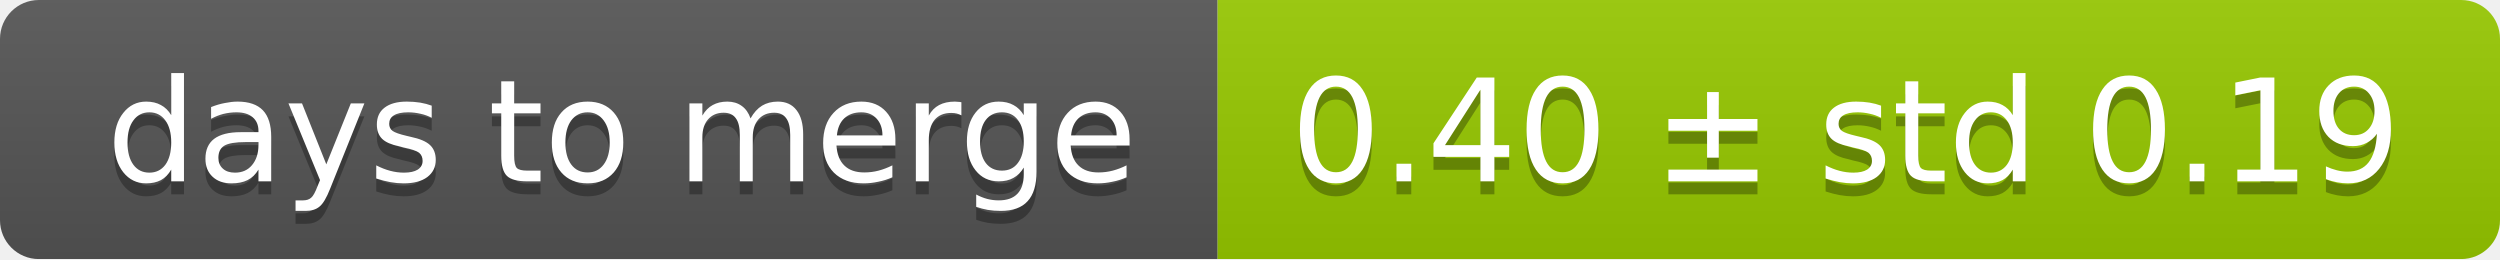
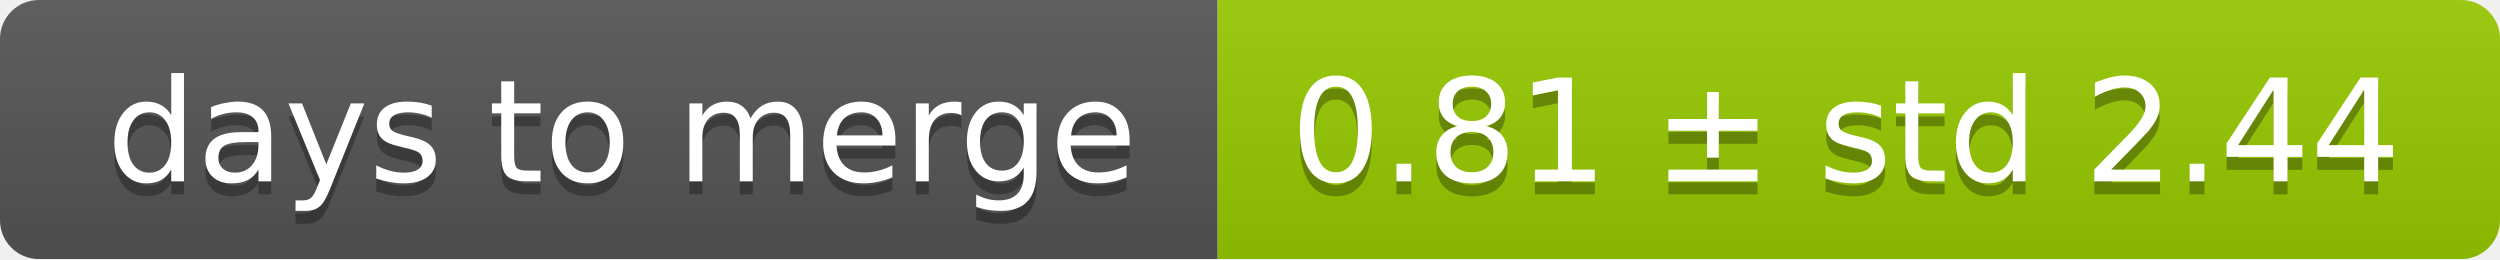
<svg xmlns="http://www.w3.org/2000/svg" width="193" height="20">
  <linearGradient id="smooth" x2="0" y2="100%">
    <stop offset="0" stop-color="#bbb" stop-opacity=".1" />
    <stop offset="1" stop-opacity=".1" />
  </linearGradient>
  <mask id="round">
    <rect width="193" height="20" rx="3" fill="#fff" />
  </mask>
  <g mask="url(#round)">
    <rect width="94" height="20" fill="#555" />
    <rect x="94" width="99" height="20" fill="#97ca00" />
    <rect width="193" height="20" fill="url(#smooth)" />
  </g>
  <g fill="#fff" text-anchor="middle" font-family="DejaVu Sans,Verdana,Geneva,sans-serif" font-size="11">
    <text x="48" y="15" fill="#010101" fill-opacity=".3">days to merge</text>
    <text x="48" y="14">days to merge</text>
-     <text x="142.5" y="15" fill="#010101" fill-opacity=".3">0.40 ± std 0.19</text>
-     <text x="142.5" y="14">0.40 ± std 0.19</text>
+     <text x="142.5" y="15" fill="#010101" fill-opacity=".3">0.81 ± std 2.44</text>
+     <text x="142.5" y="14">0.81 ± std 2.44</text>
  </g>
</svg>
